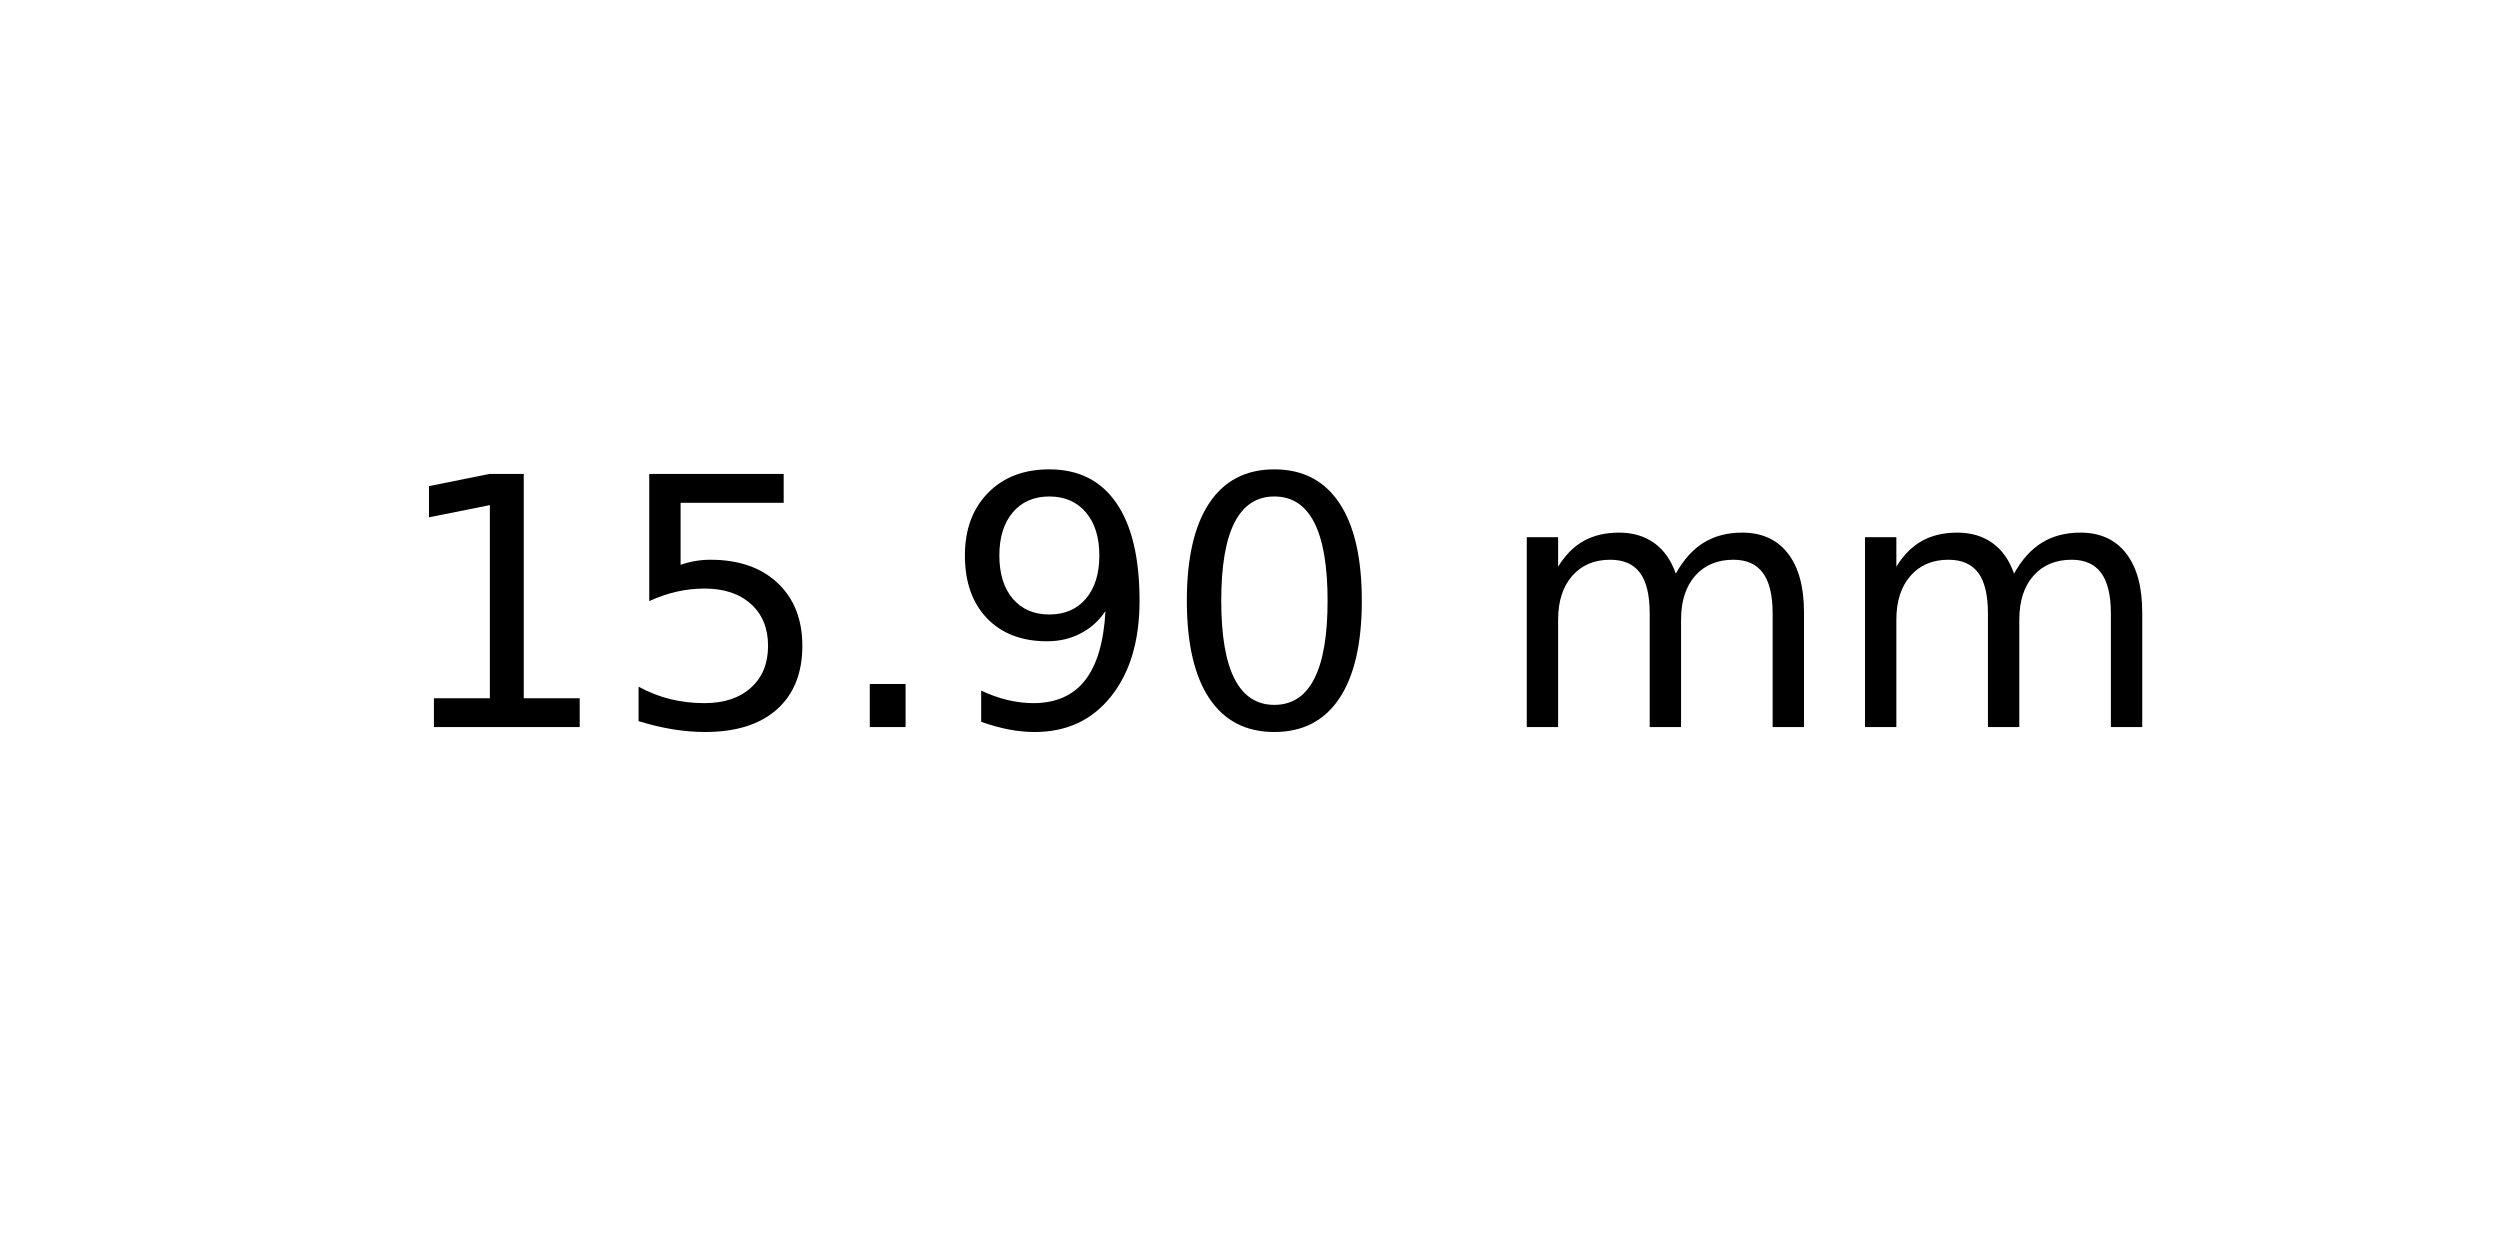
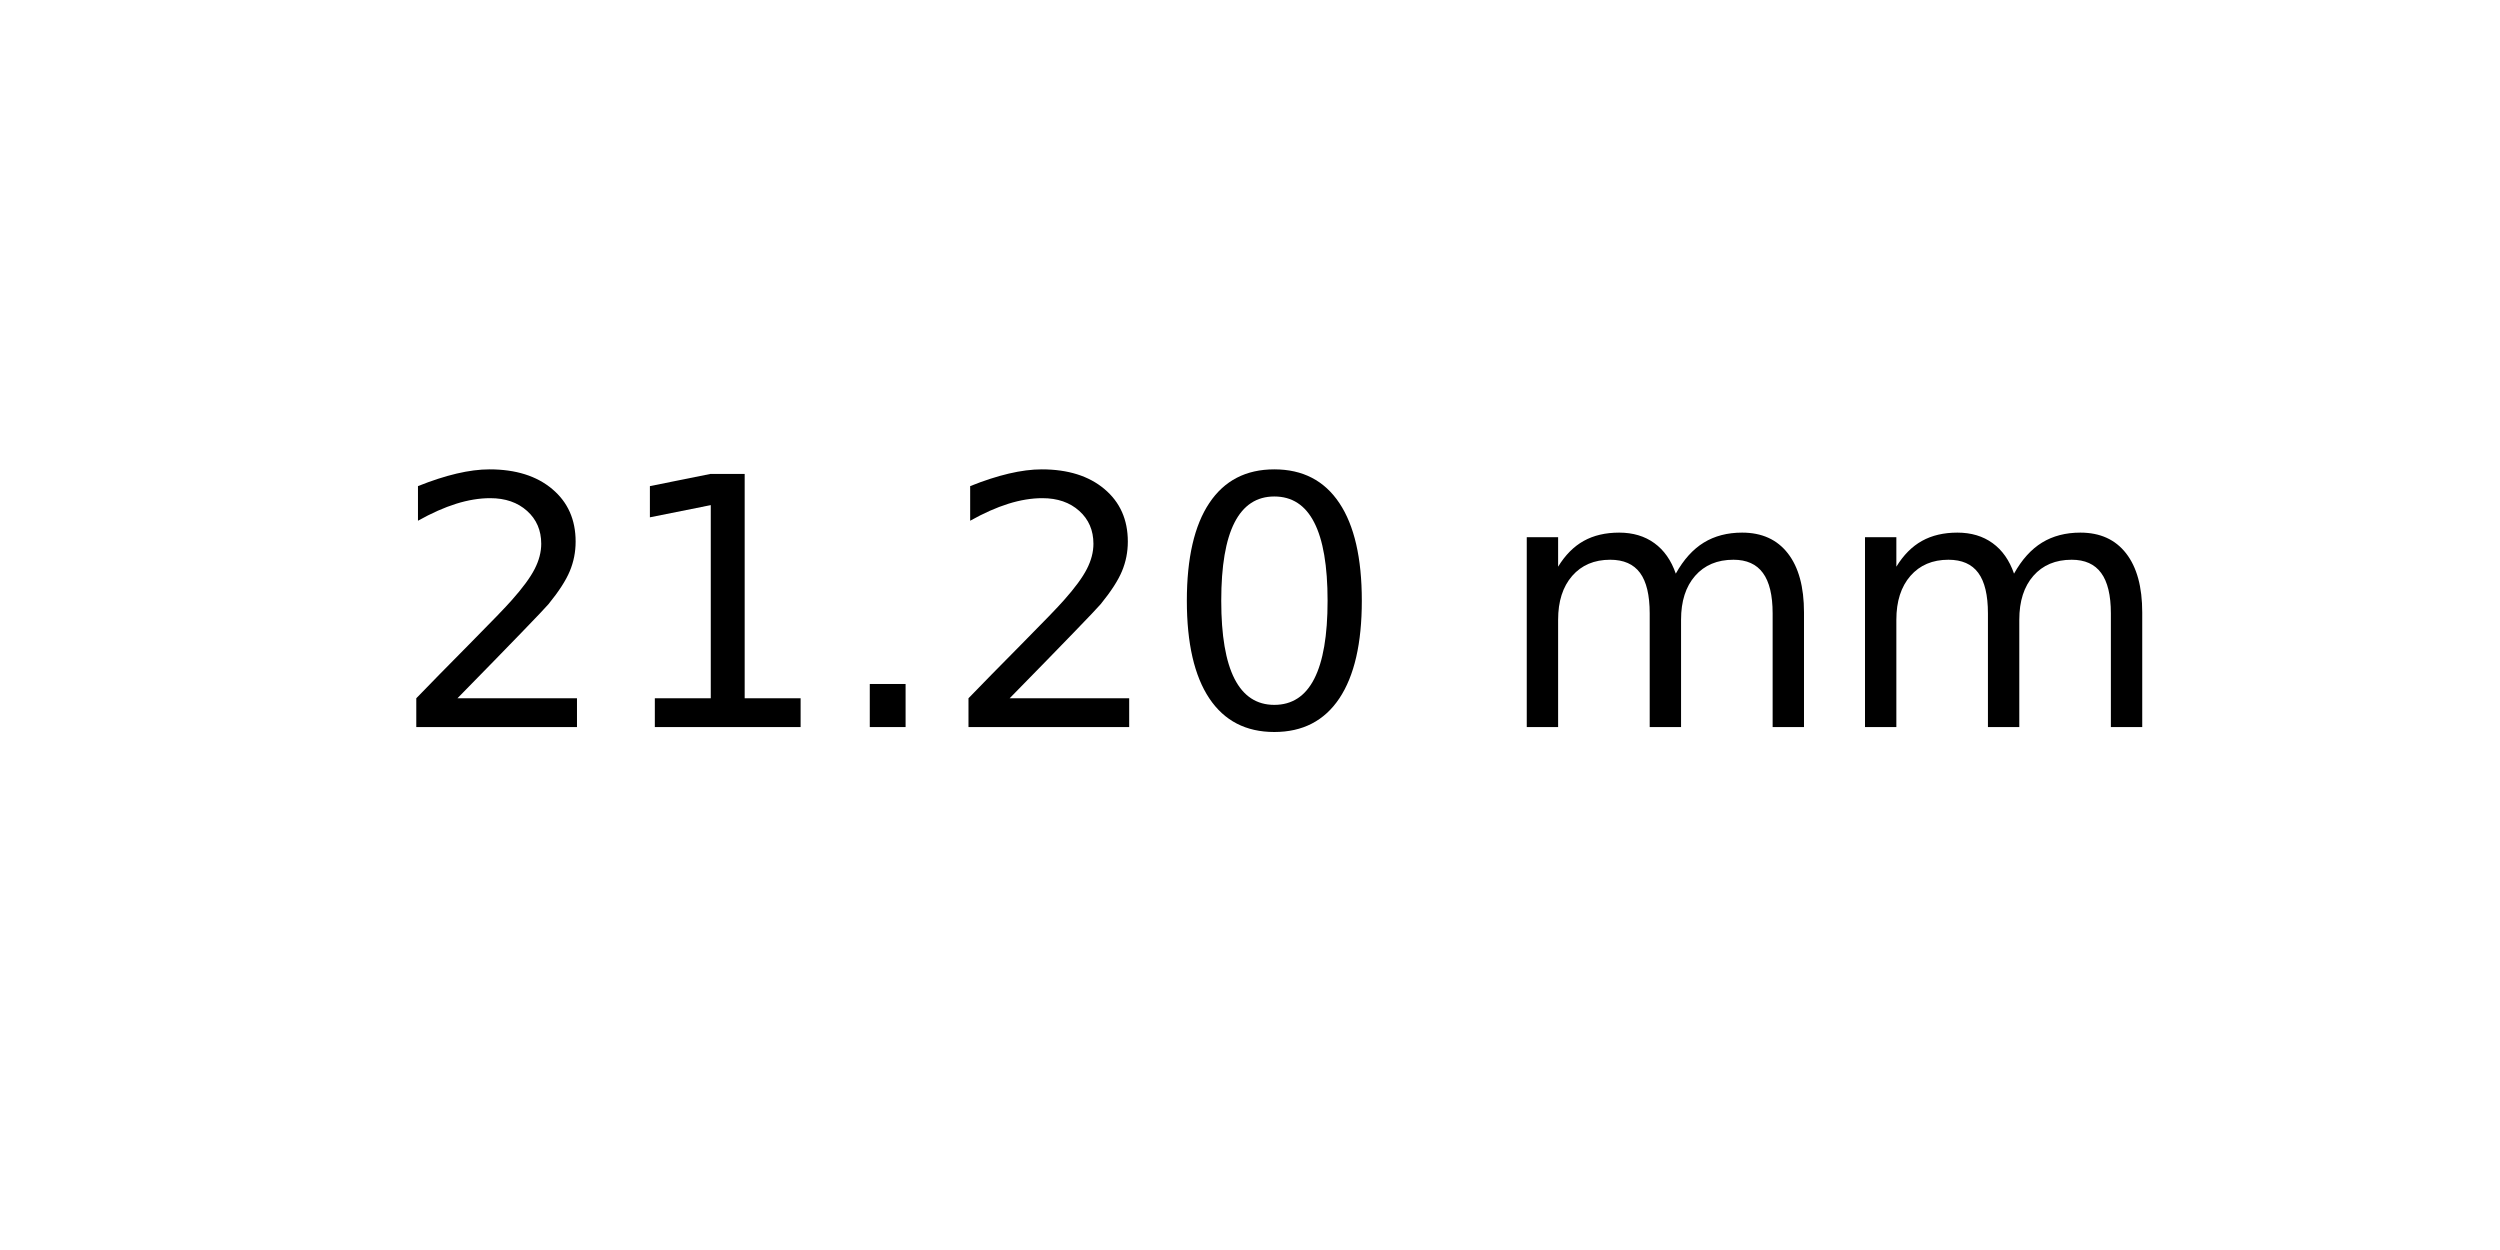
<svg xmlns="http://www.w3.org/2000/svg" xmlns:xlink="http://www.w3.org/1999/xlink" width="72pt" height="36pt" viewBox="0 0 72 36" version="1.1">
  <defs>
    <style type="text/css">*{stroke-linejoin: round; stroke-linecap: butt}</style>
  </defs>
  <g id="figure_1">
    <g id="axes_1">
      <g id="text_1">
        <g transform="translate(11.25625 20.93937) scale(0.1 -0.1)">
          <defs>
+             <path id="DejaVuSans-32" d="M 1228 531  L 3431 531  L 3431 0  L 469 0  L 469 531  Q 828 903 1448 1529  Q 2069 2156 2228 2338  Q 2531 2678 2651 2914  Q 2772 3150 2772 3378  Q 2772 3750 2511 3984  Q 2250 4219 1831 4219  Q 1534 4219 1204 4116  Q 875 4013 500 3803  L 500 4441  Q 881 4594 1212 4672  Q 1544 4750 1819 4750  Q 2544 4750 2975 4387  Q 3406 4025 3406 3419  Q 3406 3131 3298 2873  Q 3191 2616 2906 2266  Q 2828 2175 2409 1742  Q 1991 1309 1228 531  z " transform="scale(0.015625)" />
            <path id="DejaVuSans-31" d="M 794 531  L 1825 531  L 1825 4091  L 703 3866  L 703 4441  L 1819 4666  L 2450 4666  L 2450 531  L 3481 531  L 3481 0  L 794 0  L 794 531  z " transform="scale(0.015625)" />
-             <path id="DejaVuSans-35" d="M 691 4666  L 3169 4666  L 3169 4134  L 1269 4134  L 1269 2991  Q 1406 3038 1543 3061  Q 1681 3084 1819 3084  Q 2600 3084 3056 2656  Q 3513 2228 3513 1497  Q 3513 744 3044 326  Q 2575 -91 1722 -91  Q 1428 -91 1123 -41  Q 819 9 494 109  L 494 744  Q 775 591 1075 516  Q 1375 441 1709 441  Q 2250 441 2565 725  Q 2881 1009 2881 1497  Q 2881 1984 2565 2268  Q 2250 2553 1709 2553  Q 1456 2553 1204 2497  Q 953 2441 691 2322  L 691 4666  z " transform="scale(0.015625)" />
            <path id="DejaVuSans-2e" d="M 684 794  L 1344 794  L 1344 0  L 684 0  L 684 794  z " transform="scale(0.015625)" />
-             <path id="DejaVuSans-39" d="M 703 97  L 703 672  Q 941 559 1184 500  Q 1428 441 1663 441  Q 2288 441 2617 861  Q 2947 1281 2994 2138  Q 2813 1869 2534 1725  Q 2256 1581 1919 1581  Q 1219 1581 811 2004  Q 403 2428 403 3163  Q 403 3881 828 4315  Q 1253 4750 1959 4750  Q 2769 4750 3195 4129  Q 3622 3509 3622 2328  Q 3622 1225 3098 567  Q 2575 -91 1691 -91  Q 1453 -91 1209 -44  Q 966 3 703 97  z M 1959 2075  Q 2384 2075 2632 2365  Q 2881 2656 2881 3163  Q 2881 3666 2632 3958  Q 2384 4250 1959 4250  Q 1534 4250 1286 3958  Q 1038 3666 1038 3163  Q 1038 2656 1286 2365  Q 1534 2075 1959 2075  z " transform="scale(0.015625)" />
            <path id="DejaVuSans-30" d="M 2034 4250  Q 1547 4250 1301 3770  Q 1056 3291 1056 2328  Q 1056 1369 1301 889  Q 1547 409 2034 409  Q 2525 409 2770 889  Q 3016 1369 3016 2328  Q 3016 3291 2770 3770  Q 2525 4250 2034 4250  z M 2034 4750  Q 2819 4750 3233 4129  Q 3647 3509 3647 2328  Q 3647 1150 3233 529  Q 2819 -91 2034 -91  Q 1250 -91 836 529  Q 422 1150 422 2328  Q 422 3509 836 4129  Q 1250 4750 2034 4750  z " transform="scale(0.015625)" />
            <path id="DejaVuSans-20" transform="scale(0.015625)" />
            <path id="DejaVuSans-6d" d="M 3328 2828  Q 3544 3216 3844 3400  Q 4144 3584 4550 3584  Q 5097 3584 5394 3201  Q 5691 2819 5691 2113  L 5691 0  L 5113 0  L 5113 2094  Q 5113 2597 4934 2840  Q 4756 3084 4391 3084  Q 3944 3084 3684 2787  Q 3425 2491 3425 1978  L 3425 0  L 2847 0  L 2847 2094  Q 2847 2600 2669 2842  Q 2491 3084 2119 3084  Q 1678 3084 1418 2786  Q 1159 2488 1159 1978  L 1159 0  L 581 0  L 581 3500  L 1159 3500  L 1159 2956  Q 1356 3278 1631 3431  Q 1906 3584 2284 3584  Q 2666 3584 2933 3390  Q 3200 3197 3328 2828  z " transform="scale(0.015625)" />
          </defs>
-           <use xlink:href="#DejaVuSans-31" />
-           <use xlink:href="#DejaVuSans-35" x="63.623" />
+           <use xlink:href="#DejaVuSans-32" />
+           <use xlink:href="#DejaVuSans-31" x="63.623" />
          <use xlink:href="#DejaVuSans-2e" x="127.246" />
-           <use xlink:href="#DejaVuSans-39" x="159.033" />
+           <use xlink:href="#DejaVuSans-32" x="159.033" />
          <use xlink:href="#DejaVuSans-30" x="222.656" />
          <use xlink:href="#DejaVuSans-20" x="286.279" />
          <use xlink:href="#DejaVuSans-6d" x="318.066" />
          <use xlink:href="#DejaVuSans-6d" x="415.479" />
        </g>
      </g>
    </g>
  </g>
</svg>
